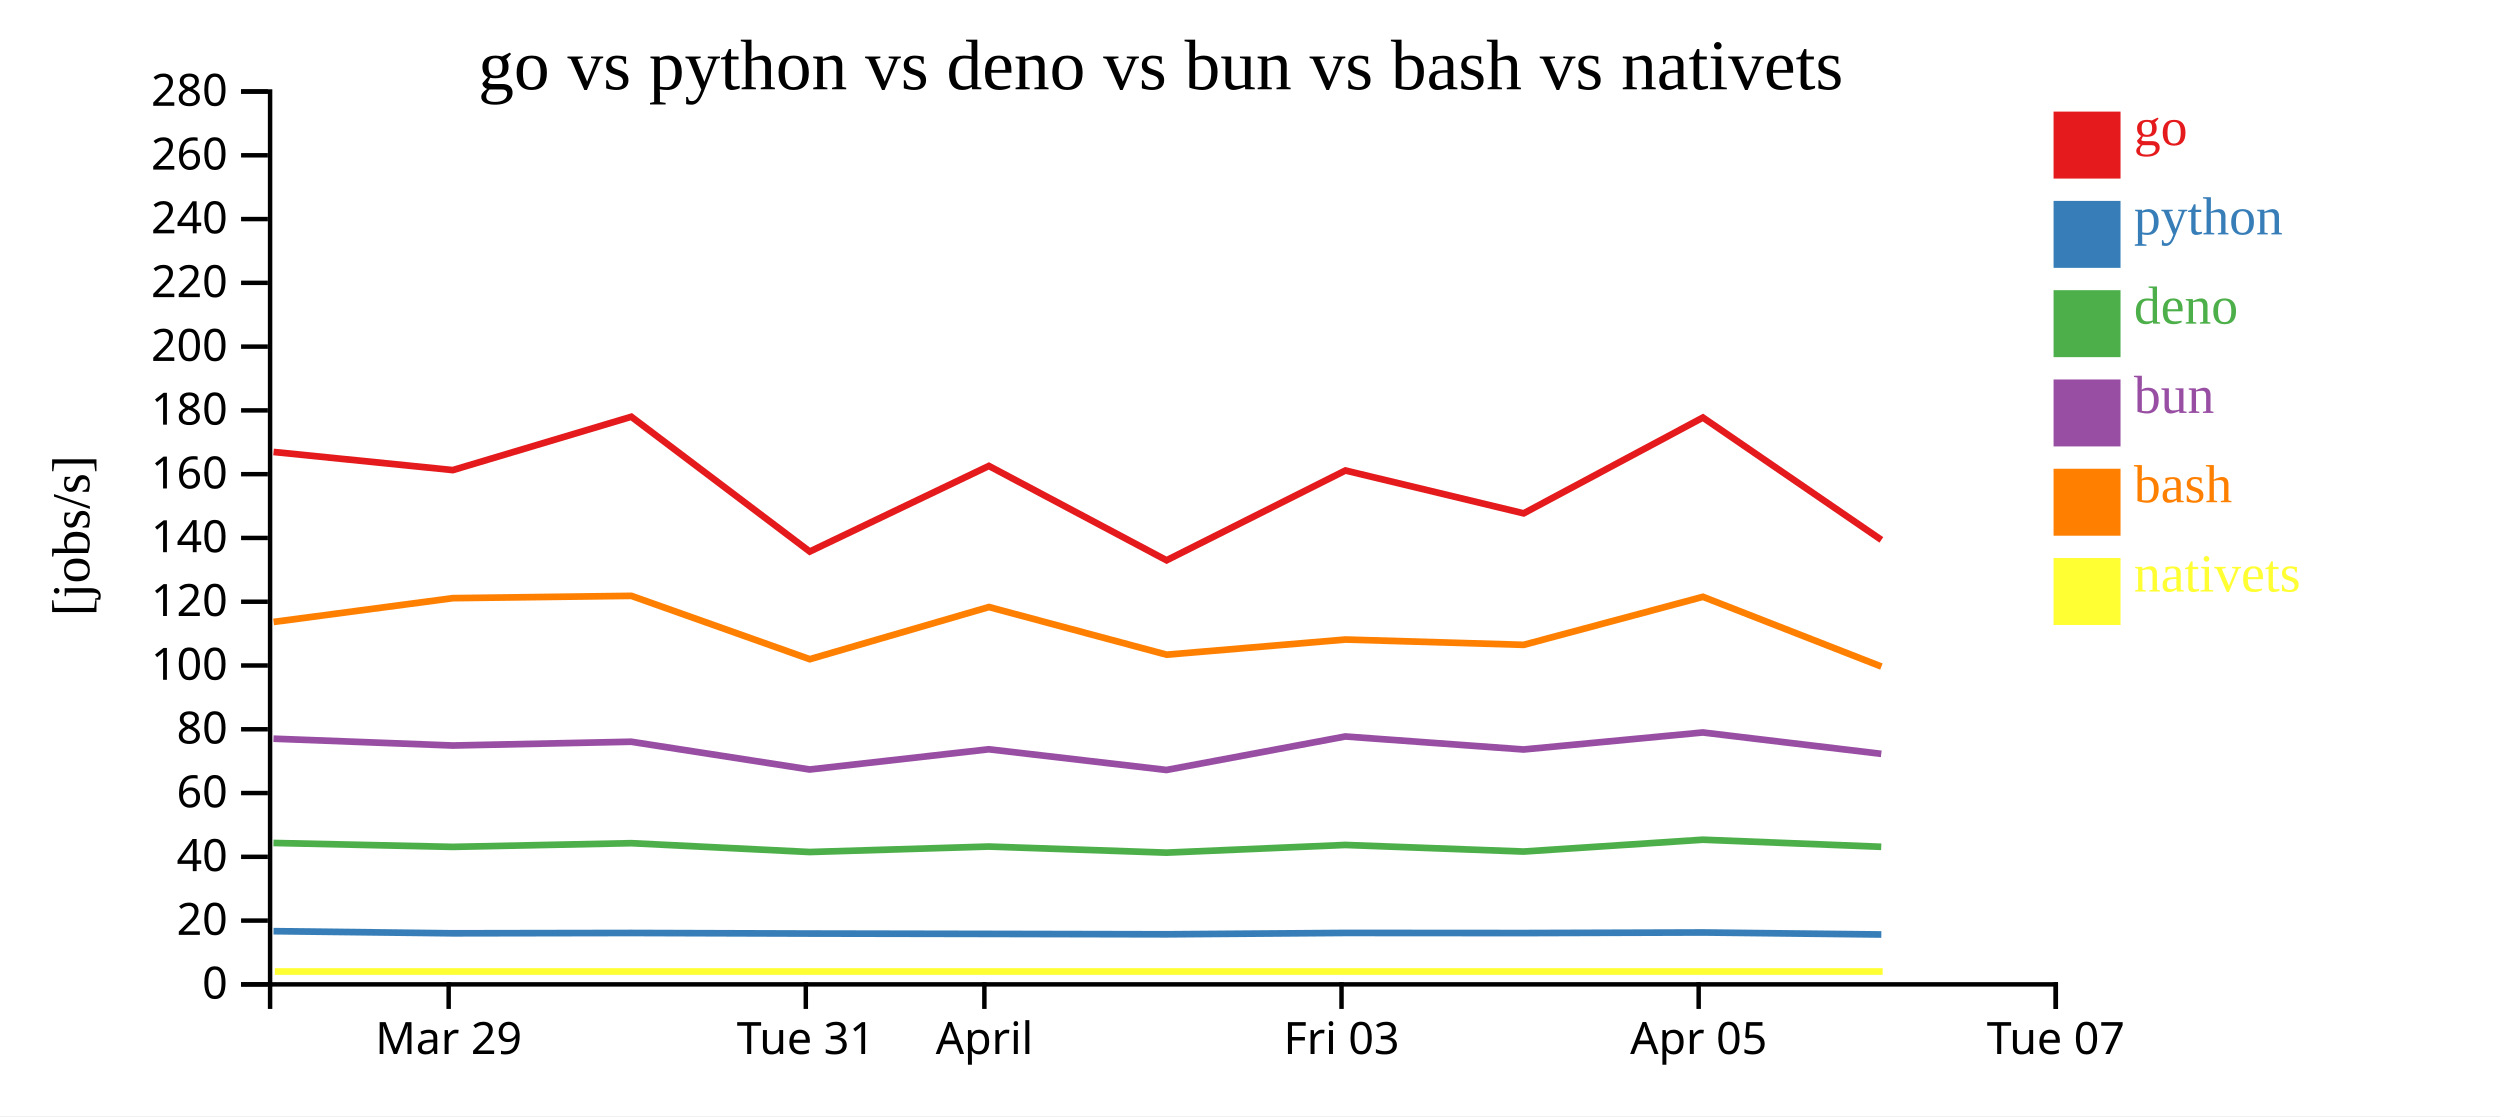
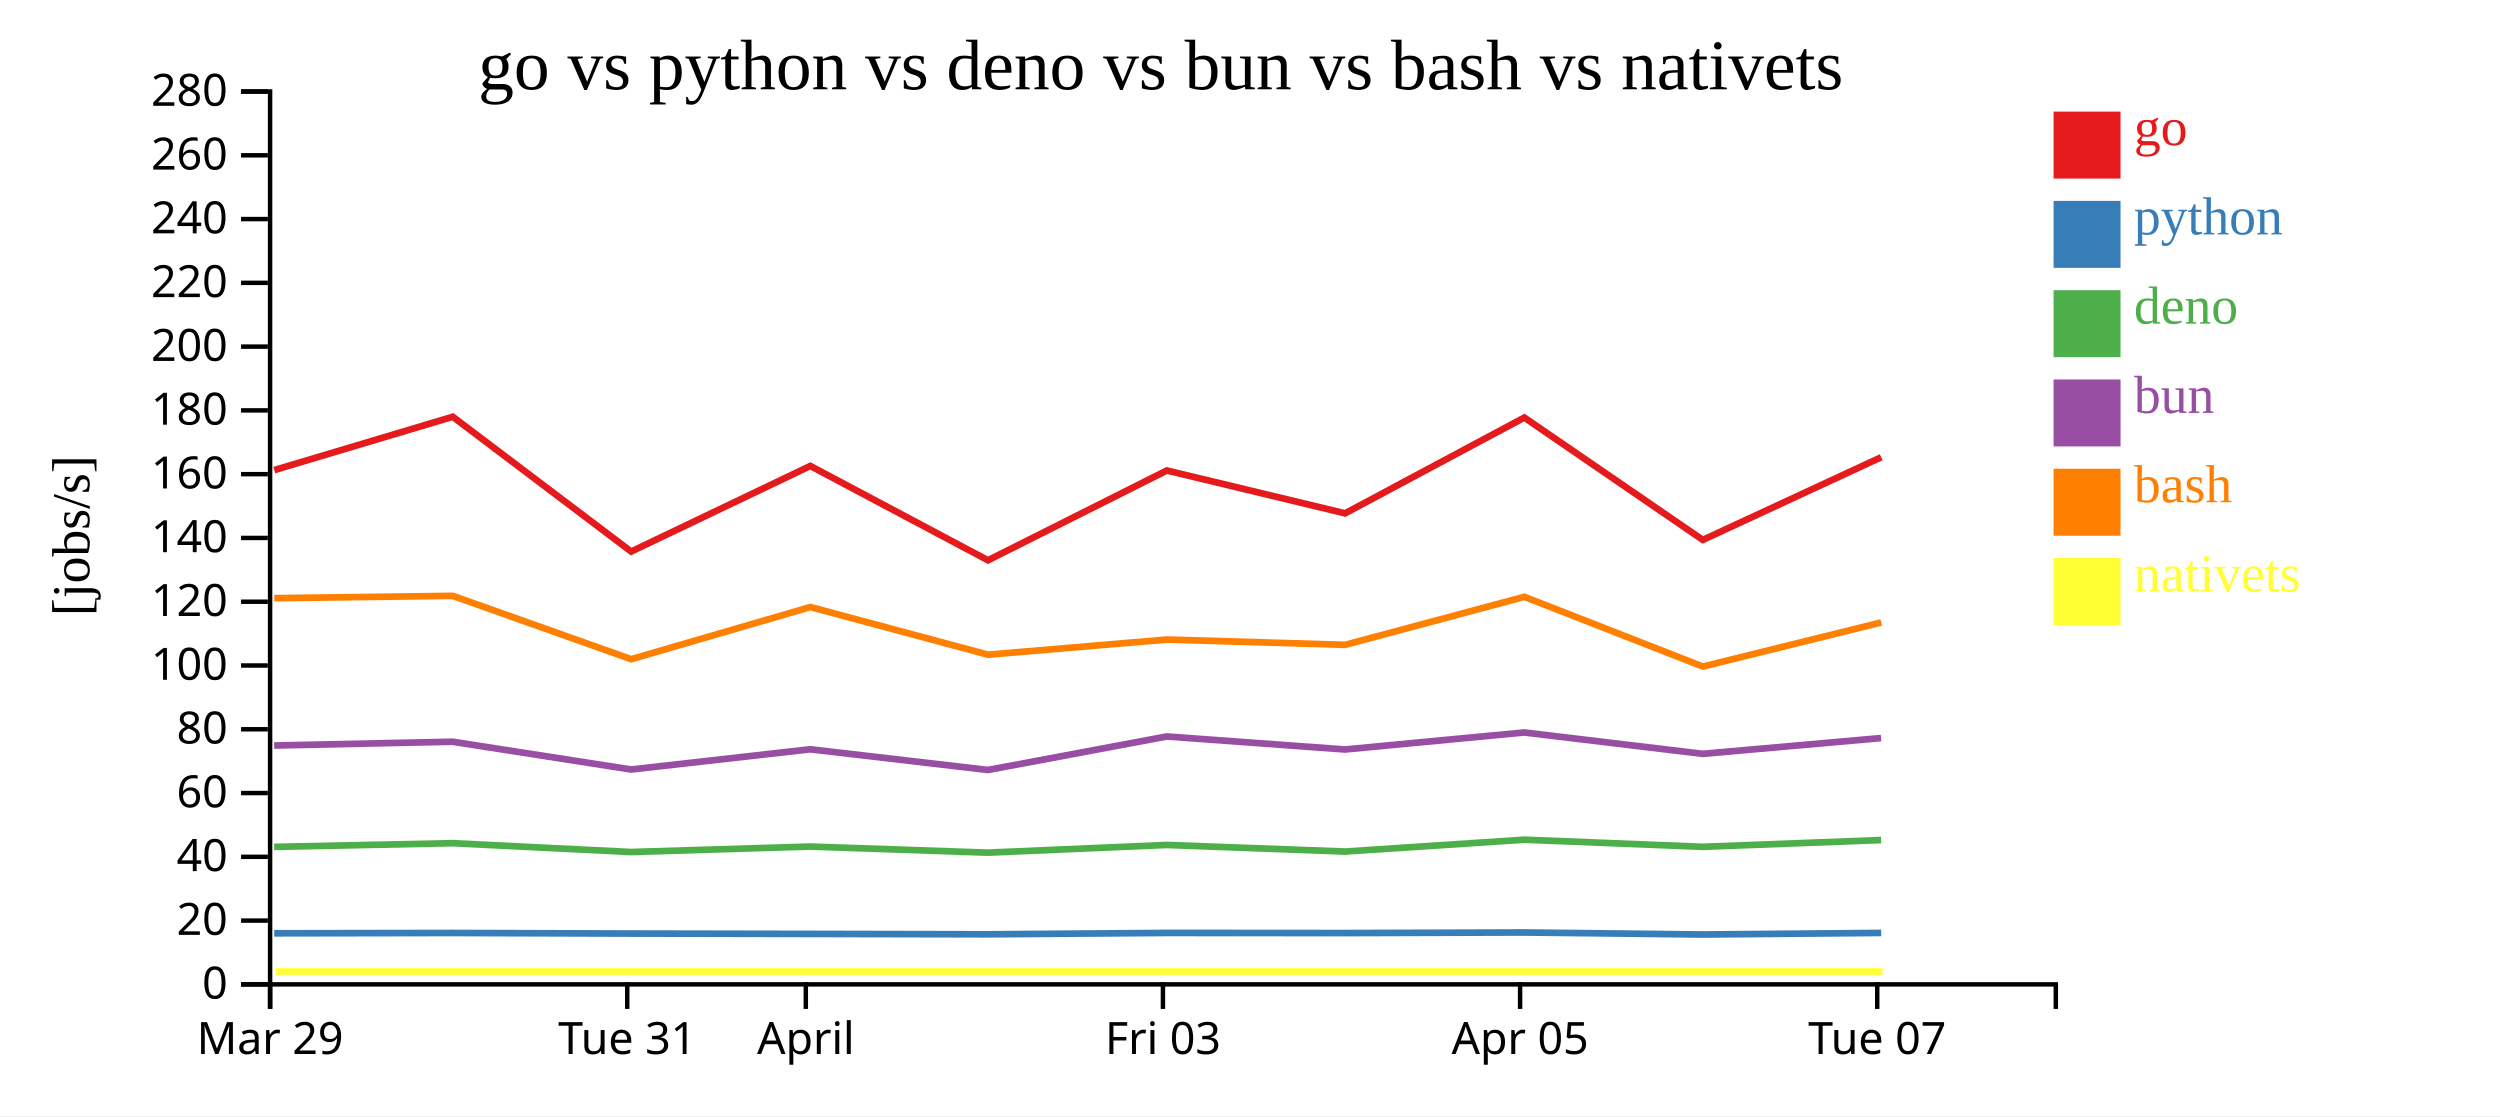
<svg xmlns="http://www.w3.org/2000/svg" width="560" height="250">
  <rect width="100%" height="100%" fill="white" />
  <g transform="translate(60,20)">
    <g transform="translate(0,200)" fill="none" font-size="10" font-family="sans-serif" text-anchor="middle">
      <path class="domain" stroke="currentColor" d="M0.5,6V0.5H400.5V6" />
-       <g class="tick" opacity="1" transform="translate(40.5,0)">
+       <g class="tick" opacity="1" transform="translate(0.5,0)">
        <line stroke="currentColor" y2="6" />
        <text fill="currentColor" y="9" dy="0.71em">Mar 29</text>
      </g>
-       <g class="tick" opacity="1" transform="translate(120.5,0)">
+       <g class="tick" opacity="1" transform="translate(80.5,0)">
        <line stroke="currentColor" y2="6" />
        <text fill="currentColor" y="9" dy="0.71em">Tue 31</text>
      </g>
-       <g class="tick" opacity="1" transform="translate(160.5,0)">
+       <g class="tick" opacity="1" transform="translate(120.5,0)">
        <line stroke="currentColor" y2="6" />
        <text fill="currentColor" y="9" dy="0.71em">April</text>
      </g>
-       <g class="tick" opacity="1" transform="translate(240.5,0)">
+       <g class="tick" opacity="1" transform="translate(200.5,0)">
        <line stroke="currentColor" y2="6" />
        <text fill="currentColor" y="9" dy="0.71em">Fri 03</text>
      </g>
-       <g class="tick" opacity="1" transform="translate(320.5,0)">
+       <g class="tick" opacity="1" transform="translate(280.5,0)">
        <line stroke="currentColor" y2="6" />
        <text fill="currentColor" y="9" dy="0.71em">Apr 05</text>
      </g>
-       <g class="tick" opacity="1" transform="translate(400.5,0)">
+       <g class="tick" opacity="1" transform="translate(360.5,0)">
        <line stroke="currentColor" y2="6" />
        <text fill="currentColor" y="9" dy="0.71em">Tue 07</text>
      </g>
    </g>
    <g fill="none" font-size="10" font-family="sans-serif" text-anchor="end">
      <path class="domain" stroke="currentColor" d="M-6,200.5H0.5V0.5H-6" />
      <g class="tick" opacity="1" transform="translate(0,200.5)">
        <line stroke="currentColor" x2="-6" />
        <text fill="currentColor" x="-9" dy="0.32em">0</text>
      </g>
      <g class="tick" opacity="1" transform="translate(0,186.2143)">
        <line stroke="currentColor" x2="-6" />
        <text fill="currentColor" x="-9" dy="0.32em">20</text>
      </g>
      <g class="tick" opacity="1" transform="translate(0,171.9286)">
        <line stroke="currentColor" x2="-6" />
        <text fill="currentColor" x="-9" dy="0.32em">40</text>
      </g>
      <g class="tick" opacity="1" transform="translate(0,157.6429)">
        <line stroke="currentColor" x2="-6" />
        <text fill="currentColor" x="-9" dy="0.32em">60</text>
      </g>
      <g class="tick" opacity="1" transform="translate(0,143.3571)">
        <line stroke="currentColor" x2="-6" />
        <text fill="currentColor" x="-9" dy="0.32em">80</text>
      </g>
      <g class="tick" opacity="1" transform="translate(0,129.0714)">
        <line stroke="currentColor" x2="-6" />
        <text fill="currentColor" x="-9" dy="0.32em">100</text>
      </g>
      <g class="tick" opacity="1" transform="translate(0,114.7857)">
        <line stroke="currentColor" x2="-6" />
        <text fill="currentColor" x="-9" dy="0.32em">120</text>
      </g>
      <g class="tick" opacity="1" transform="translate(0,100.5)">
        <line stroke="currentColor" x2="-6" />
        <text fill="currentColor" x="-9" dy="0.32em">140</text>
      </g>
      <g class="tick" opacity="1" transform="translate(0,86.21429)">
        <line stroke="currentColor" x2="-6" />
        <text fill="currentColor" x="-9" dy="0.32em">160</text>
      </g>
      <g class="tick" opacity="1" transform="translate(0,71.92857)">
        <line stroke="currentColor" x2="-6" />
        <text fill="currentColor" x="-9" dy="0.32em">180</text>
      </g>
      <g class="tick" opacity="1" transform="translate(0,57.64286)">
        <line stroke="currentColor" x2="-6" />
        <text fill="currentColor" x="-9" dy="0.32em">200</text>
      </g>
      <g class="tick" opacity="1" transform="translate(0,43.35714)">
        <line stroke="currentColor" x2="-6" />
        <text fill="currentColor" x="-9" dy="0.32em">220</text>
      </g>
      <g class="tick" opacity="1" transform="translate(0,29.07143)">
        <line stroke="currentColor" x2="-6" />
        <text fill="currentColor" x="-9" dy="0.32em">240</text>
      </g>
      <g class="tick" opacity="1" transform="translate(0,14.78571)">
        <line stroke="currentColor" x2="-6" />
        <text fill="currentColor" x="-9" dy="0.32em">260</text>
      </g>
      <g class="tick" opacity="1" transform="translate(0,0.5)">
        <line stroke="currentColor" x2="-6" />
        <text fill="currentColor" x="-9" dy="0.32em">280</text>
      </g>
    </g>
    <text text-anchor="middle" style="font-size: 12px" transform="rotate(-90)" y="-40" x="-100">[jobs/s]</text>
    <text text-anchor="middle" style="font-size: 16px" y="0" x="200">go vs python vs deno vs bun vs bash vs nativets</text>
-     <path class="line" fill="none" stroke="#e41a1c" stroke-width="1.5" d="M1.28,81.239L41.433,85.301L81.414,73.354L121.382,103.547L161.509,84.373L201.311,105.505L241.37,85.393L281.294,94.989L321.45,73.533L361.426,100.938" />
-     <path class="line" fill="none" stroke="#377eb8" stroke-width="1.5" d="M1.274,188.584L41.426,189.06L81.407,188.987L121.375,189.117L161.502,189.195L201.303,189.283L241.363,188.976L281.287,189.007L321.444,188.877L361.418,189.327" />
-     <path class="line" fill="none" stroke="#4daf4a" stroke-width="1.5" d="M1.255,168.822L41.407,169.703L81.388,168.874L121.355,170.853L161.482,169.628L201.283,170.992L241.344,169.27L281.267,170.748L321.425,168.095L361.398,169.687" />
-     <path class="line" fill="none" stroke="#984ea3" stroke-width="1.5" d="M1.259,145.466L41.411,146.996L81.392,146.149L121.359,152.368L161.486,147.84L201.287,152.476L241.348,144.97L281.271,147.885L321.428,144.074L361.402,148.863" />
-     <path class="line" fill="none" stroke="#ff7f00" stroke-width="1.5" d="M1.289,119.313L41.441,113.988L81.422,113.472L121.392,127.66L161.517,115.976L201.321,126.65L241.379,123.257L281.303,124.446L321.458,113.687L361.436,129.31" />
-     <path class="line" fill="none" stroke="#ffff33" stroke-width="1.5" d="M1.567,197.619L41.719,197.619L81.7,197.619L121.67,197.619L161.795,197.619L201.599,197.619L241.657,197.619L281.581,197.619L321.736,197.619L361.714,197.619" />
+     <path class="line" fill="none" stroke="#e41a1c" stroke-width="1.5" d="M1.433,85.301L41.414,73.354L81.382,103.547L121.509,84.373L161.311,105.505L201.37,85.393L241.294,94.989L281.45,73.533L321.426,100.938L361.386,82.422" />
+     <path class="line" fill="none" stroke="#377eb8" stroke-width="1.5" d="M1.426,189.06L41.407,188.987L81.375,189.117L121.502,189.195L161.303,189.283L201.363,188.976L241.287,189.007L281.444,188.877L321.418,189.327L361.38,188.976" />
+     <path class="line" fill="none" stroke="#4daf4a" stroke-width="1.5" d="M1.407,169.703L41.388,168.874L81.355,170.853L121.482,169.628L161.283,170.992L201.344,169.27L241.267,170.748L281.425,168.095L321.398,169.687L361.361,168.172" />
+     <path class="line" fill="none" stroke="#984ea3" stroke-width="1.5" d="M1.411,146.996L41.392,146.149L81.359,152.368L121.486,147.84L161.287,152.476L201.348,144.97L241.271,147.885L281.428,144.074L321.402,148.863L361.364,145.324" />
+     <path class="line" fill="none" stroke="#ff7f00" stroke-width="1.5" d="M1.441,113.988L41.422,113.472L81.392,127.66L121.517,115.976L161.321,126.65L201.379,123.257L241.303,124.446L281.458,113.687L321.436,129.31L361.395,119.426" />
+     <path class="line" fill="none" stroke="#ffff33" stroke-width="1.5" d="M1.719,197.619L41.7,197.619L81.67,197.619L121.795,197.619L161.599,197.619L201.657,197.619L241.581,197.619L281.736,197.619L321.714,197.619L361.673,197.619" />
    <rect class="dot" x="400" y="5" width="15" height="15" style="fill: #e41a1c;" />
    <rect class="dot" x="400" y="25" width="15" height="15" style="fill: #377eb8;" />
    <rect class="dot" x="400" y="45" width="15" height="15" style="fill: #4daf4a;" />
    <rect class="dot" x="400" y="65" width="15" height="15" style="fill: #984ea3;" />
    <rect class="dot" x="400" y="85" width="15" height="15" style="fill: #ff7f00;" />
    <rect class="dot" x="400" y="105" width="15" height="15" style="fill: #ffff33;" />
    <text class="label" x="418" y="12.5" style="fill: #e41a1c; alignment-baseline: middle;" text-anchor="left">go</text>
    <text class="label" x="418" y="32.5" style="fill: #377eb8; alignment-baseline: middle;" text-anchor="left">python</text>
    <text class="label" x="418" y="52.5" style="fill: #4daf4a; alignment-baseline: middle;" text-anchor="left">deno</text>
    <text class="label" x="418" y="72.5" style="fill: #984ea3; alignment-baseline: middle;" text-anchor="left">bun</text>
    <text class="label" x="418" y="92.5" style="fill: #ff7f00; alignment-baseline: middle;" text-anchor="left">bash</text>
    <text class="label" x="418" y="112.5" style="fill: #ffff33; alignment-baseline: middle;" text-anchor="left">nativets</text>
  </g>
</svg>
